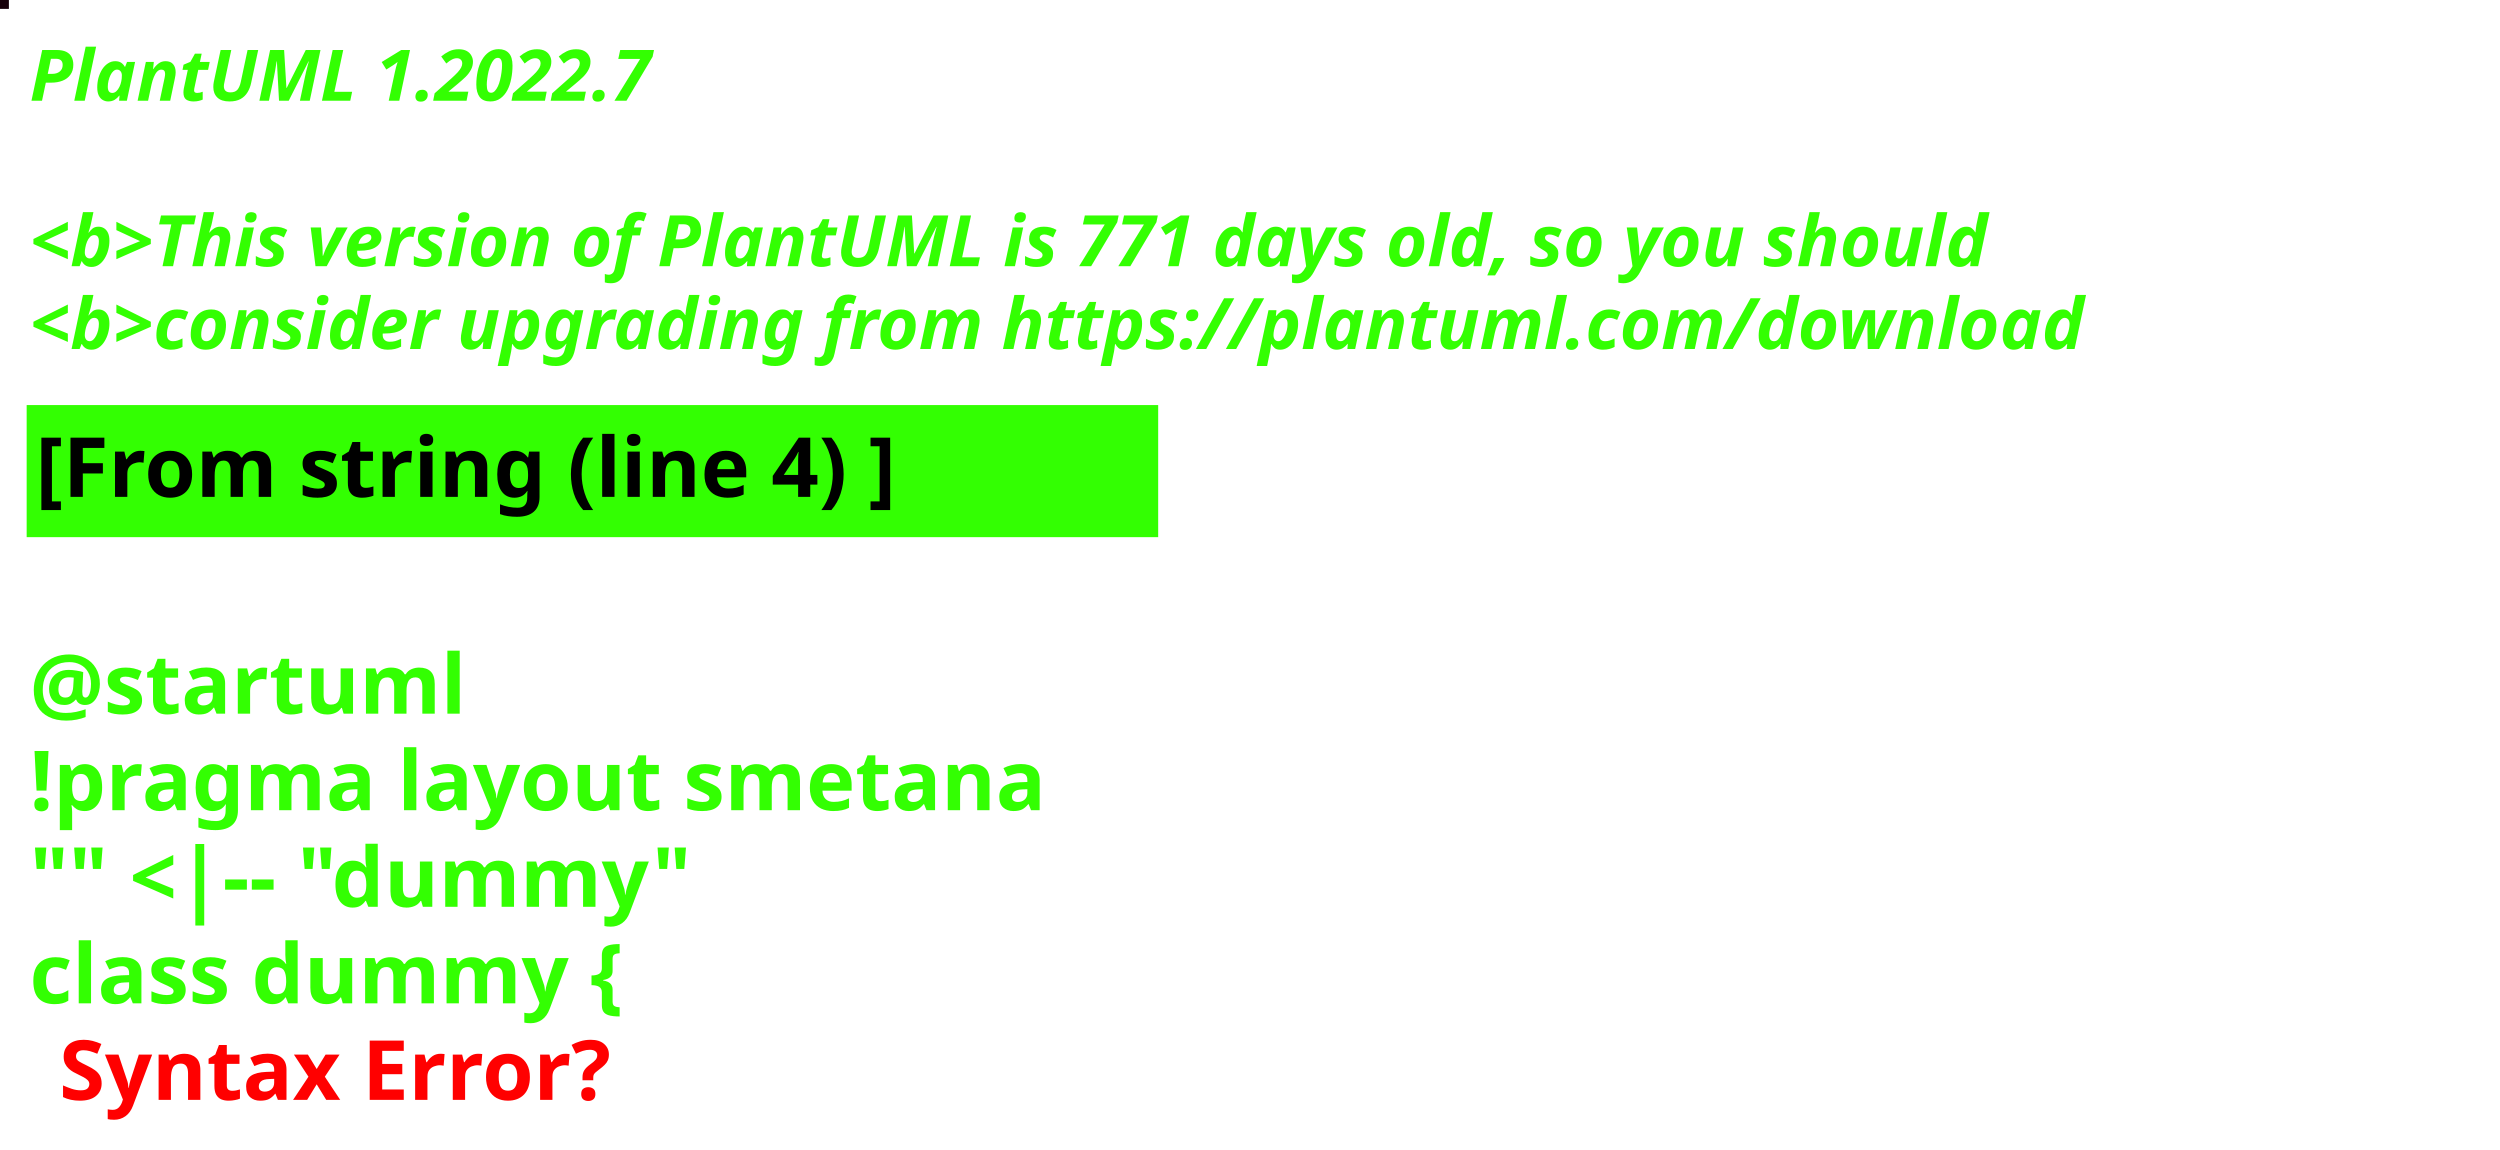
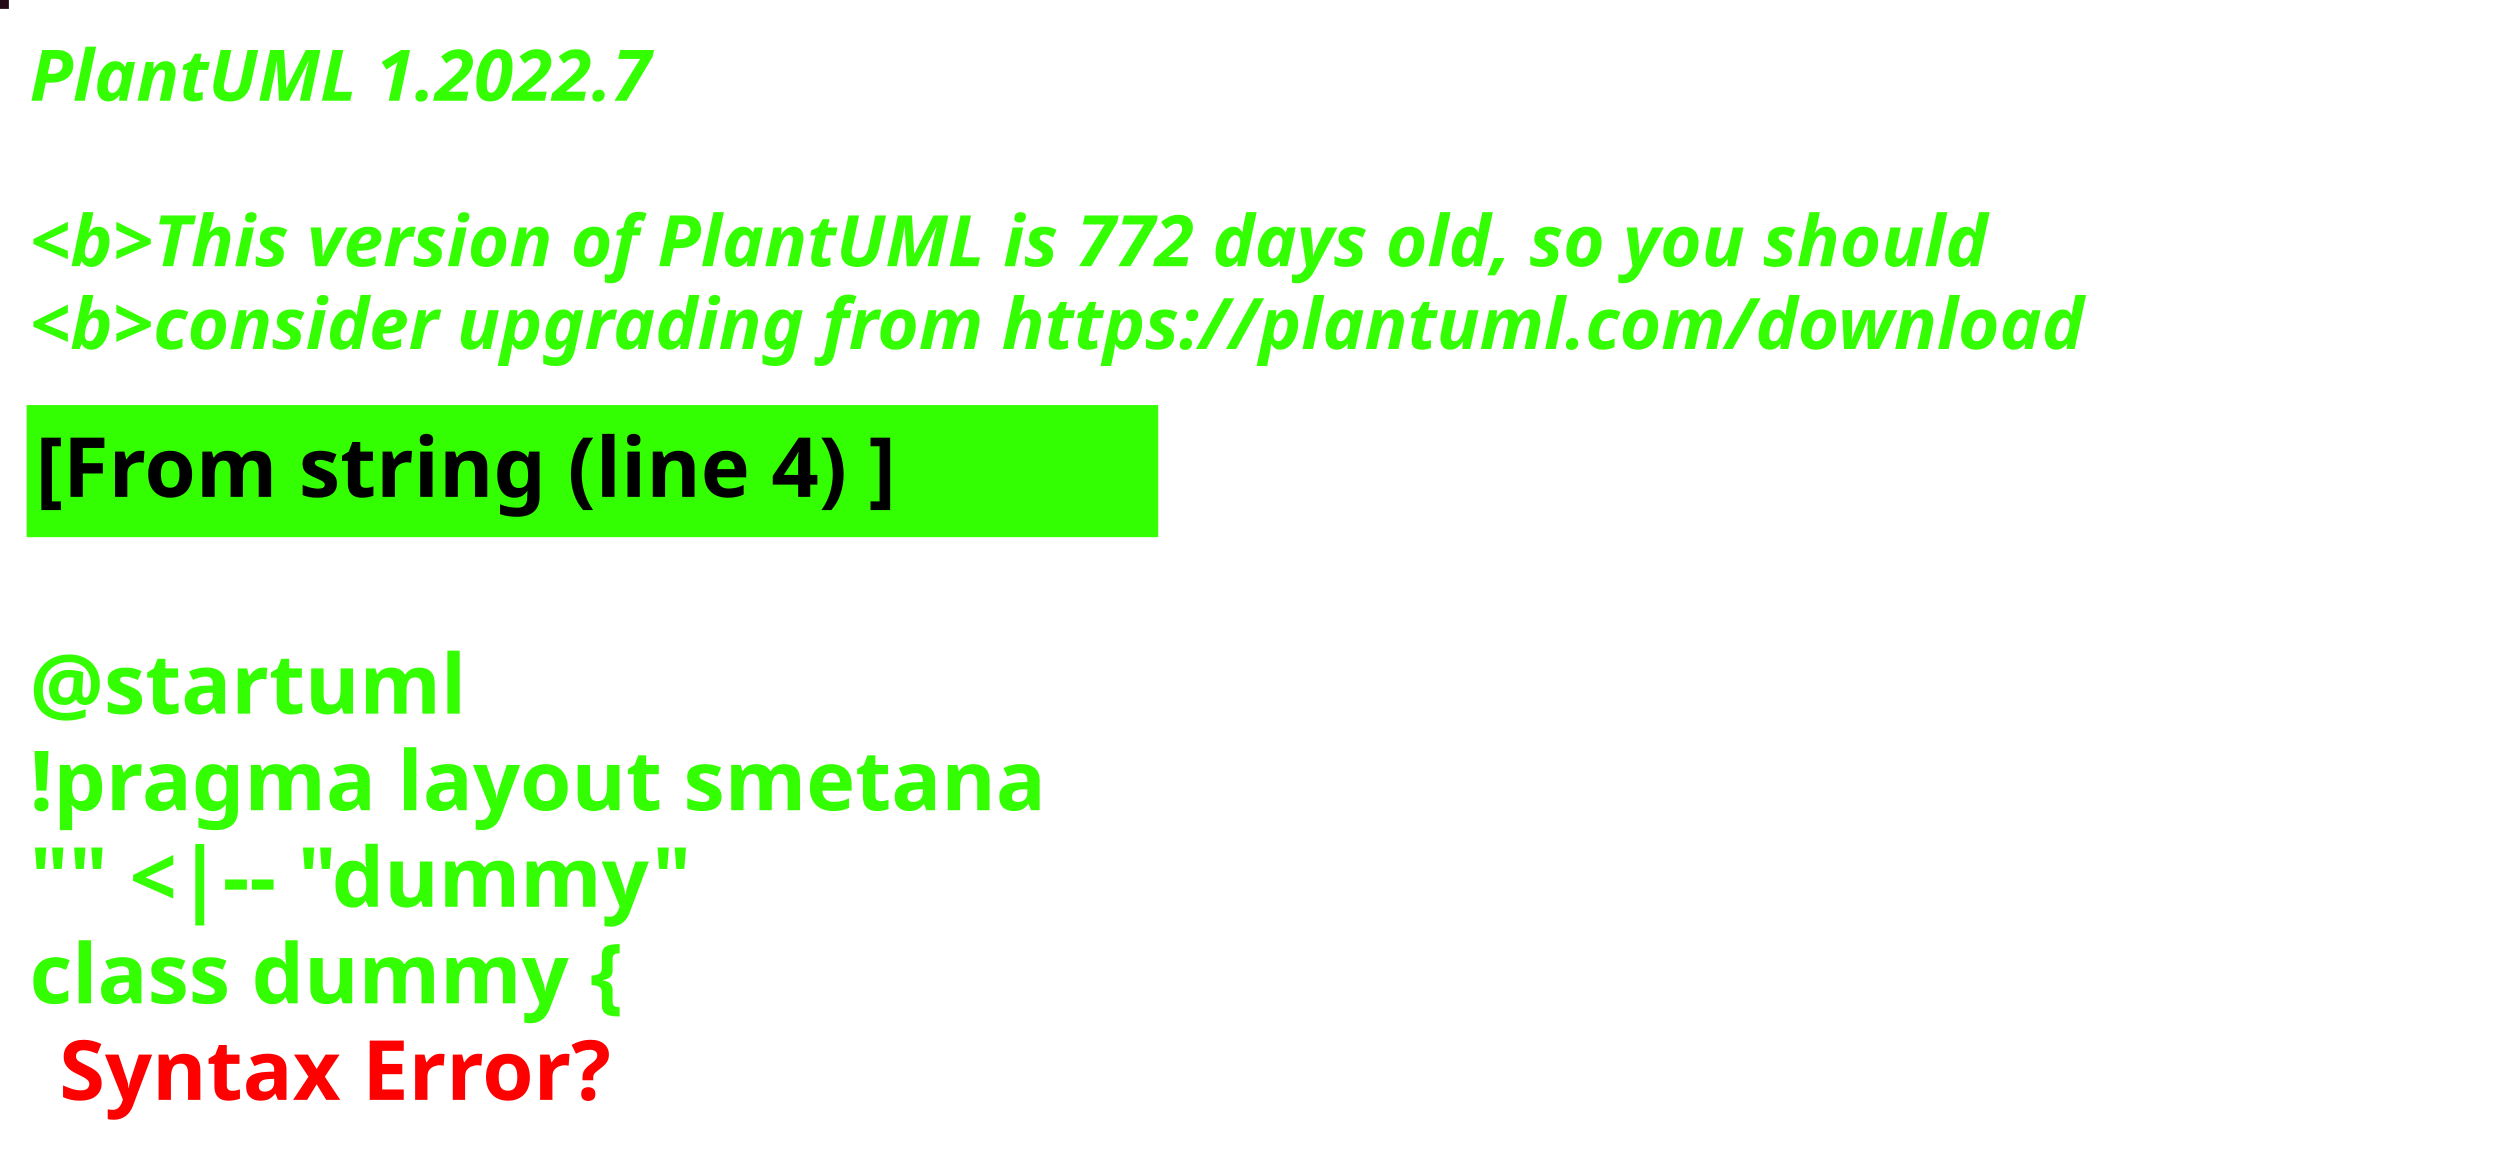
<svg xmlns="http://www.w3.org/2000/svg" contentStyleType="text/css" height="194px" preserveAspectRatio="none" style="width:422px;height:194px;background:#000000;" version="1.1" viewBox="0 0 422 194" width="422px" zoomAndPan="magnify">
  <defs />
  <g>
-     <rect fill="#17000A" height="1" style="stroke:#17000A;stroke-width:1.0;" width="1" x="0" y="0" />
+     <rect fill="#250B18" height="1" style="stroke:#250B18;stroke-width:1.0;" width="1" x="0" y="0" />
    <text fill="#33FF02" font-family="sans-serif" font-size="12" font-style="italic" font-weight="bold" lengthAdjust="spacing" textLength="127" x="5" y="17">PlantUML 1.2022.7</text>
    <text fill="#33FF02" font-family="sans-serif" font-size="12" font-style="italic" font-weight="bold" lengthAdjust="spacing" textLength="4" x="5" y="30.969"> </text>
-     <text fill="#33FF02" font-family="sans-serif" font-size="12" font-style="italic" font-weight="bold" lengthAdjust="spacing" textLength="399" x="5" y="44.938">&lt;b&gt;This version of PlantUML is 771 days old, so you should</text>
+     <text fill="#33FF02" font-family="sans-serif" font-size="12" font-style="italic" font-weight="bold" lengthAdjust="spacing" textLength="399" x="5" y="44.938">&lt;b&gt;This version of PlantUML is 772 days old, so you should</text>
    <text fill="#33FF02" font-family="sans-serif" font-size="12" font-style="italic" font-weight="bold" lengthAdjust="spacing" textLength="408" x="5" y="58.906">&lt;b&gt;consider upgrading from https://plantuml.com/download</text>
    <rect fill="#33FF02" height="21.297" style="stroke:#33FF02;stroke-width:1.0;" width="190" x="5" y="68.875" />
    <text fill="#000000" font-family="sans-serif" font-size="14" font-weight="bold" lengthAdjust="spacing" textLength="168" x="6" y="83.875">[From string (line 4) ]</text>
    <text fill="#33FF02" font-family="sans-serif" font-size="14" font-weight="bold" lengthAdjust="spacing" textLength="5" x="5" y="104.172"> </text>
    <text fill="#33FF02" font-family="sans-serif" font-size="14" font-weight="bold" lengthAdjust="spacing" textLength="79" x="5" y="120.469">@startuml</text>
    <text fill="#33FF02" font-family="sans-serif" font-size="14" font-weight="bold" lengthAdjust="spacing" textLength="190" x="5" y="136.766">!pragma layout smetana</text>
    <text fill="#33FF02" font-family="sans-serif" font-size="14" font-weight="bold" lengthAdjust="spacing" textLength="124" x="5" y="153.062">"" &lt;|-- "dummy"</text>
    <text fill="#33FF02" font-family="sans-serif" font-size="14" font-weight="bold" lengthAdjust="spacing" text-decoration="wavy underline" textLength="117" x="5" y="169.359">class dummy {</text>
    <text fill="#FF0000" font-family="sans-serif" font-size="14" font-weight="bold" lengthAdjust="spacing" textLength="106" x="10" y="185.656">Syntax Error?</text>
  </g>
</svg>
